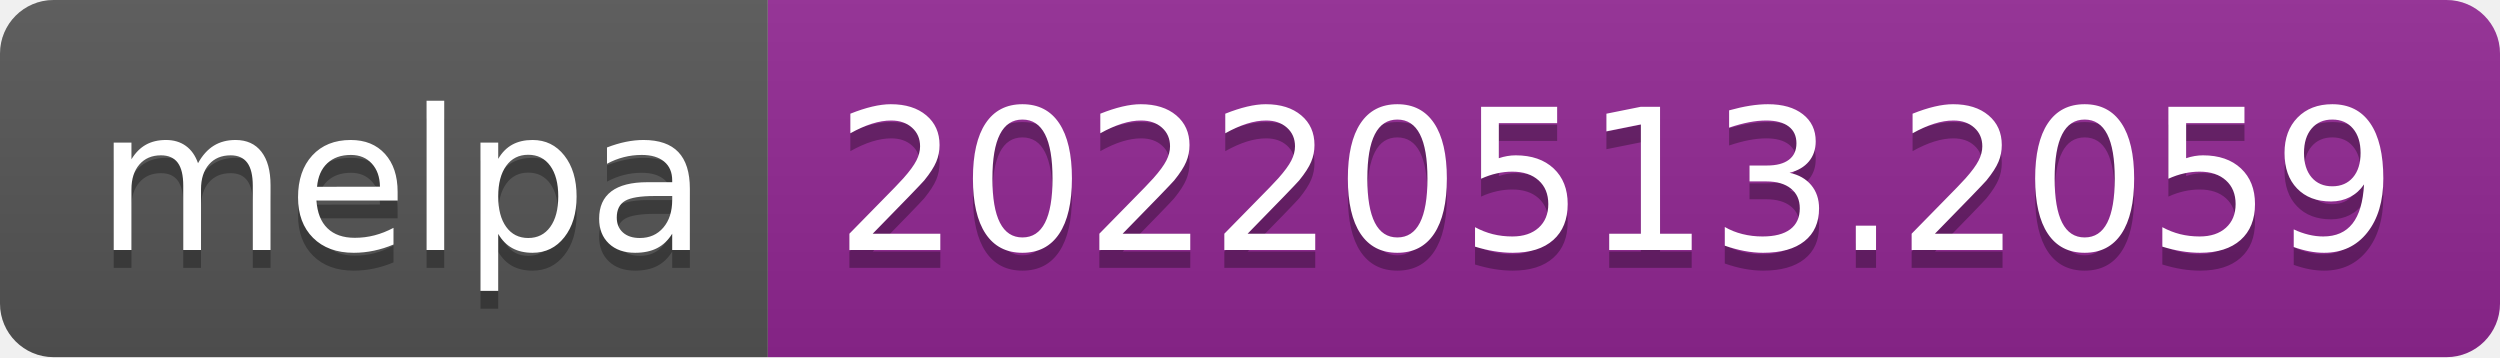
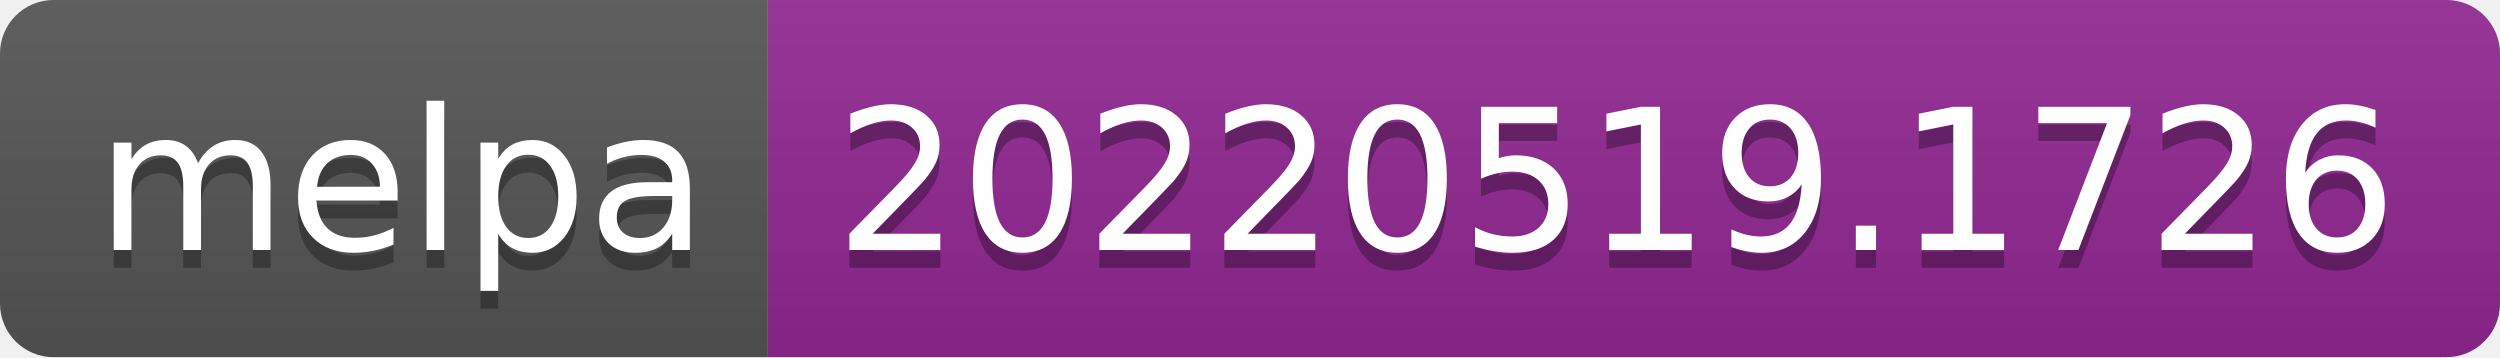
- <svg xmlns="http://www.w3.org/2000/svg" width="140" height="20" role="img" aria-label="melpa: 20220513.2059">
+ <svg xmlns="http://www.w3.org/2000/svg" width="140" height="20" role="img" aria-label="melpa: 20220519.1726">
  <linearGradient id="s" x2="0" y2="100%">
    <stop offset="0" stop-color="#bbb" stop-opacity=".1" />
    <stop offset="1" stop-opacity=".1" />
  </linearGradient>
  <clipPath id="r">
    <rect width="140" height="20" rx="3" fill="#fff" />
  </clipPath>
  <g clip-path="url(#r)">
    <rect width="43" height="20" fill="#555" />
    <rect x="43" width="97" height="20" fill="#922793" />
    <rect width="140" height="20" fill="url(#s)" />
  </g>
  <g fill="#fff" text-anchor="middle" font-family="Verdana,Geneva,DejaVu Sans,sans-serif" text-rendering="geometricPrecision" font-size="110">
    <text aria-hidden="true" x="225" y="150" fill="#010101" fill-opacity=".3" transform="scale(.1)" textLength="330">melpa</text>
    <text x="225" y="140" transform="scale(.1)" fill="#fff" textLength="330">melpa</text>
-     <text aria-hidden="true" x="905" y="150" fill="#010101" fill-opacity=".3" transform="scale(.1)" textLength="870">20220513.2059</text>
-     <text x="905" y="140" transform="scale(.1)" fill="#fff" textLength="870">20220513.2059</text>
+     <text aria-hidden="true" x="905" y="150" fill="#010101" fill-opacity=".3" transform="scale(.1)" textLength="870">20220519.1726</text>
+     <text x="905" y="140" transform="scale(.1)" fill="#fff" textLength="870">20220519.1726</text>
  </g>
</svg>
